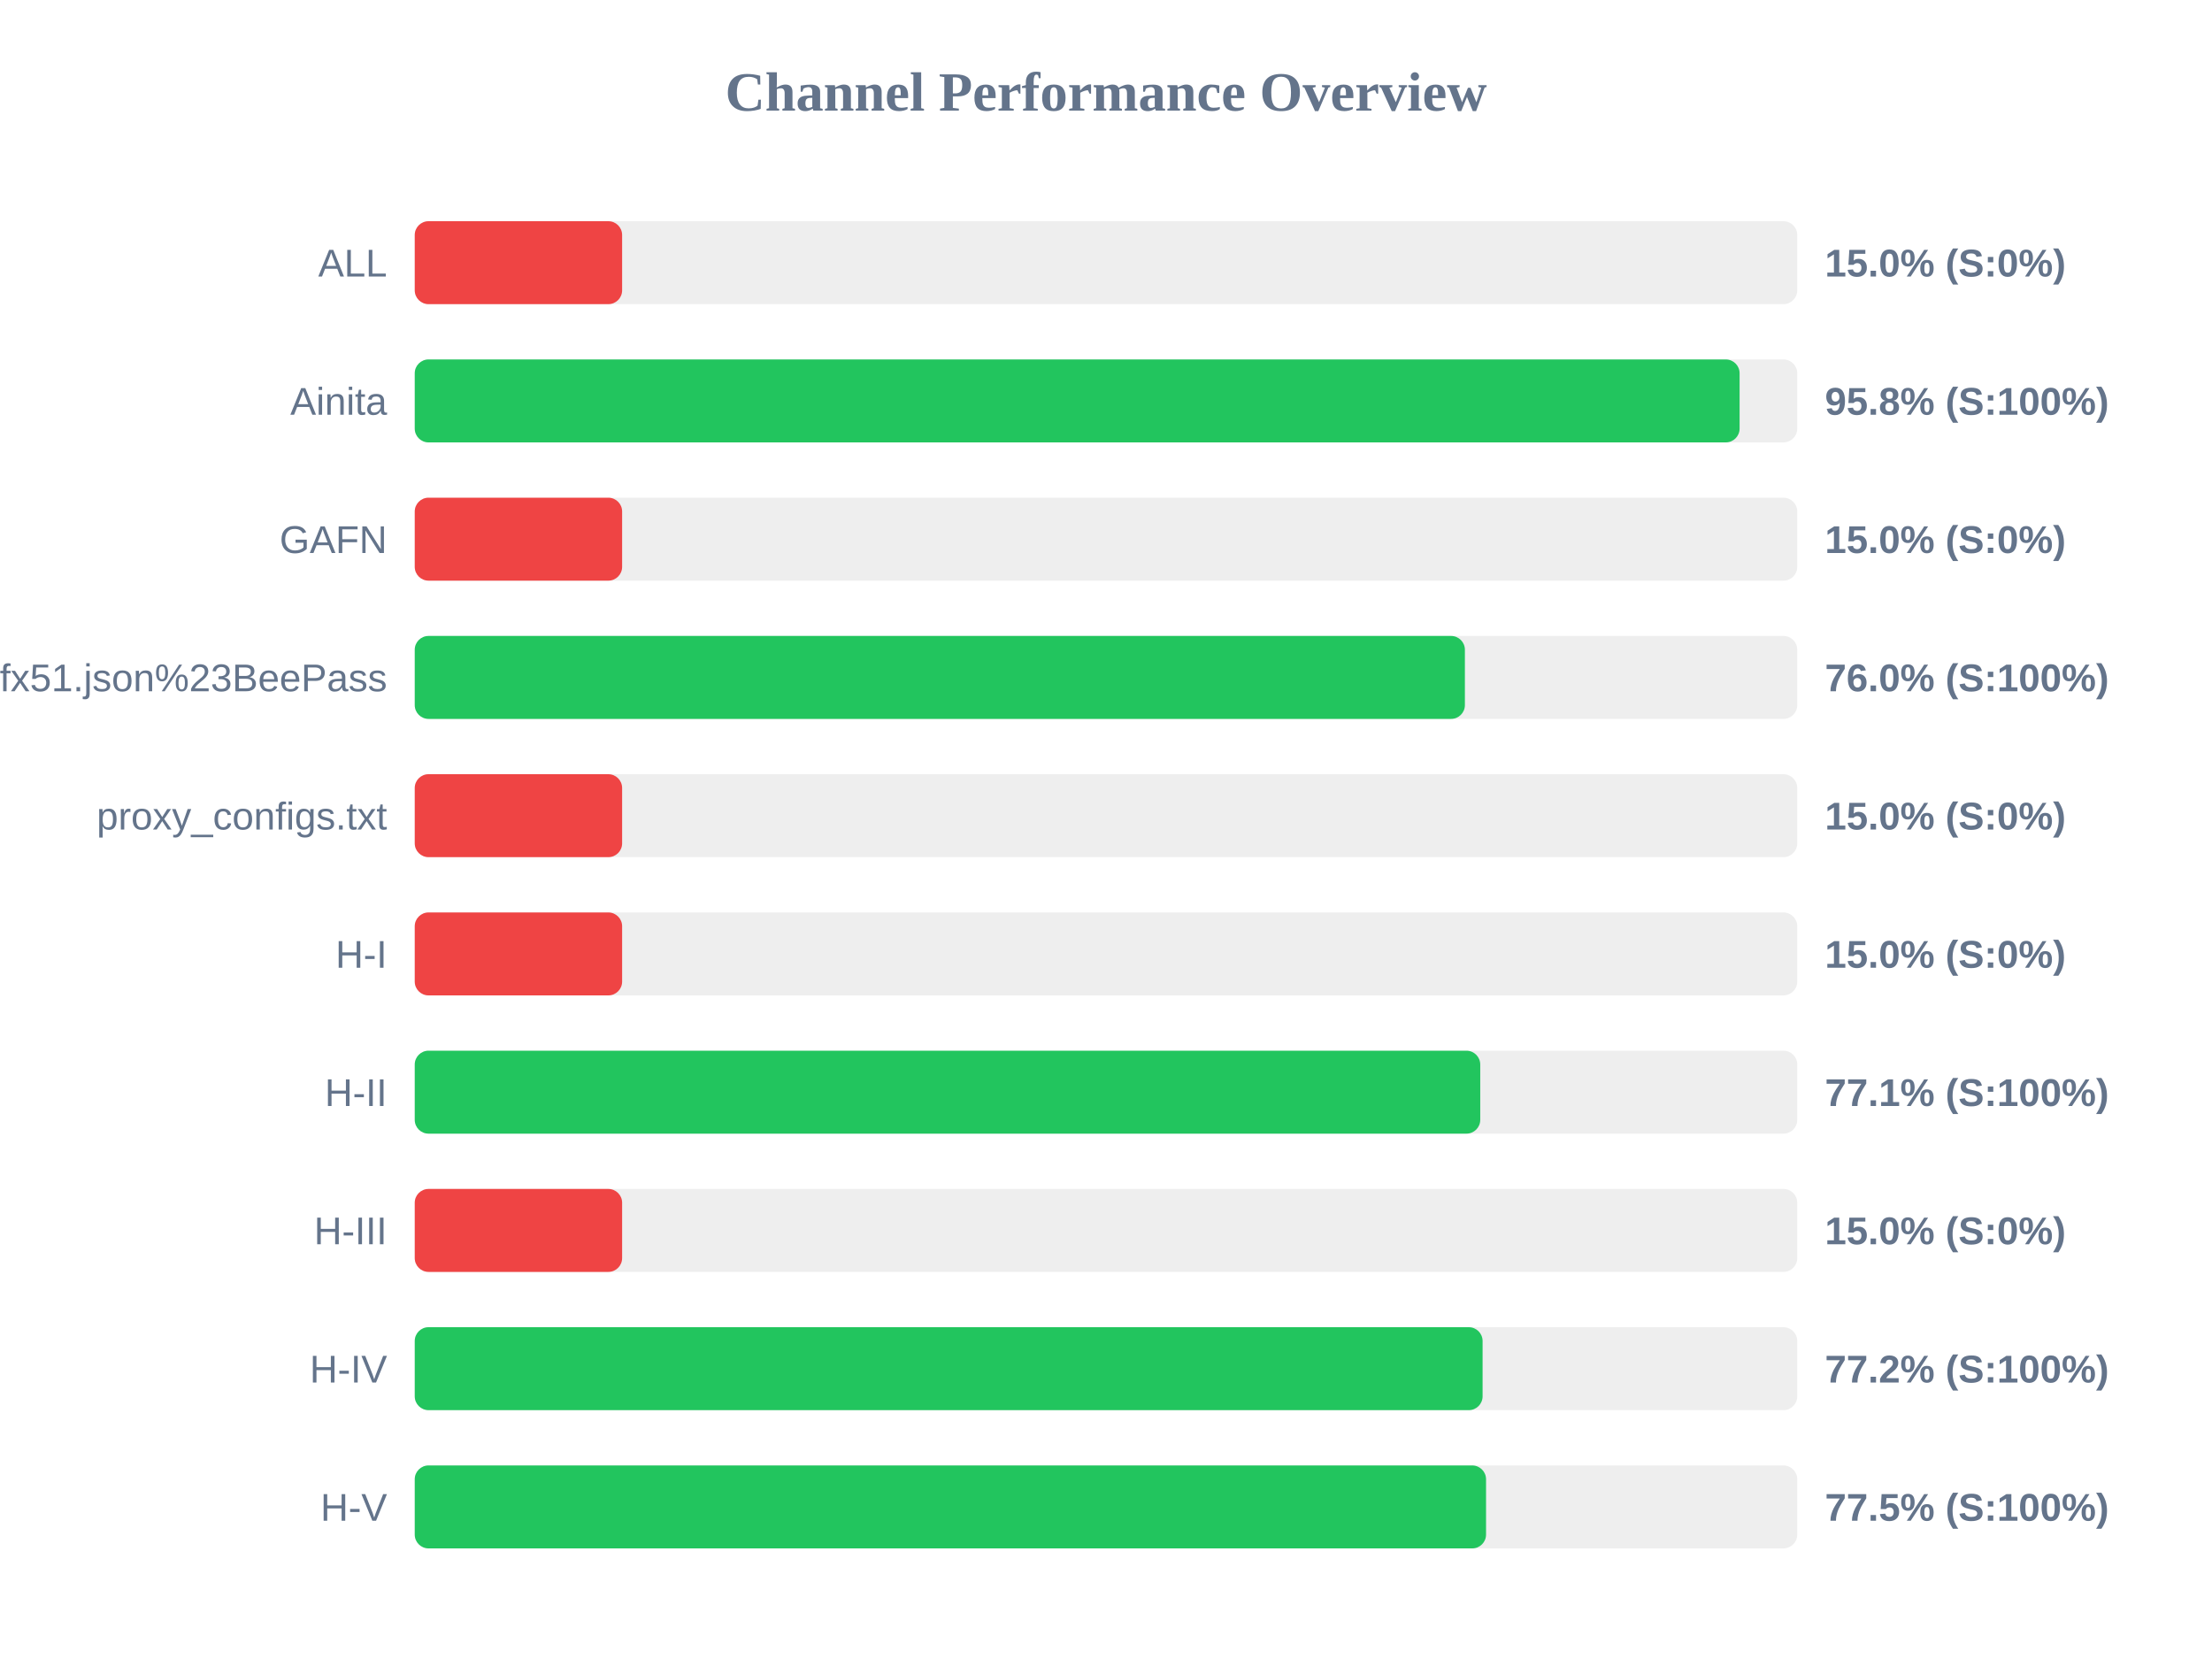
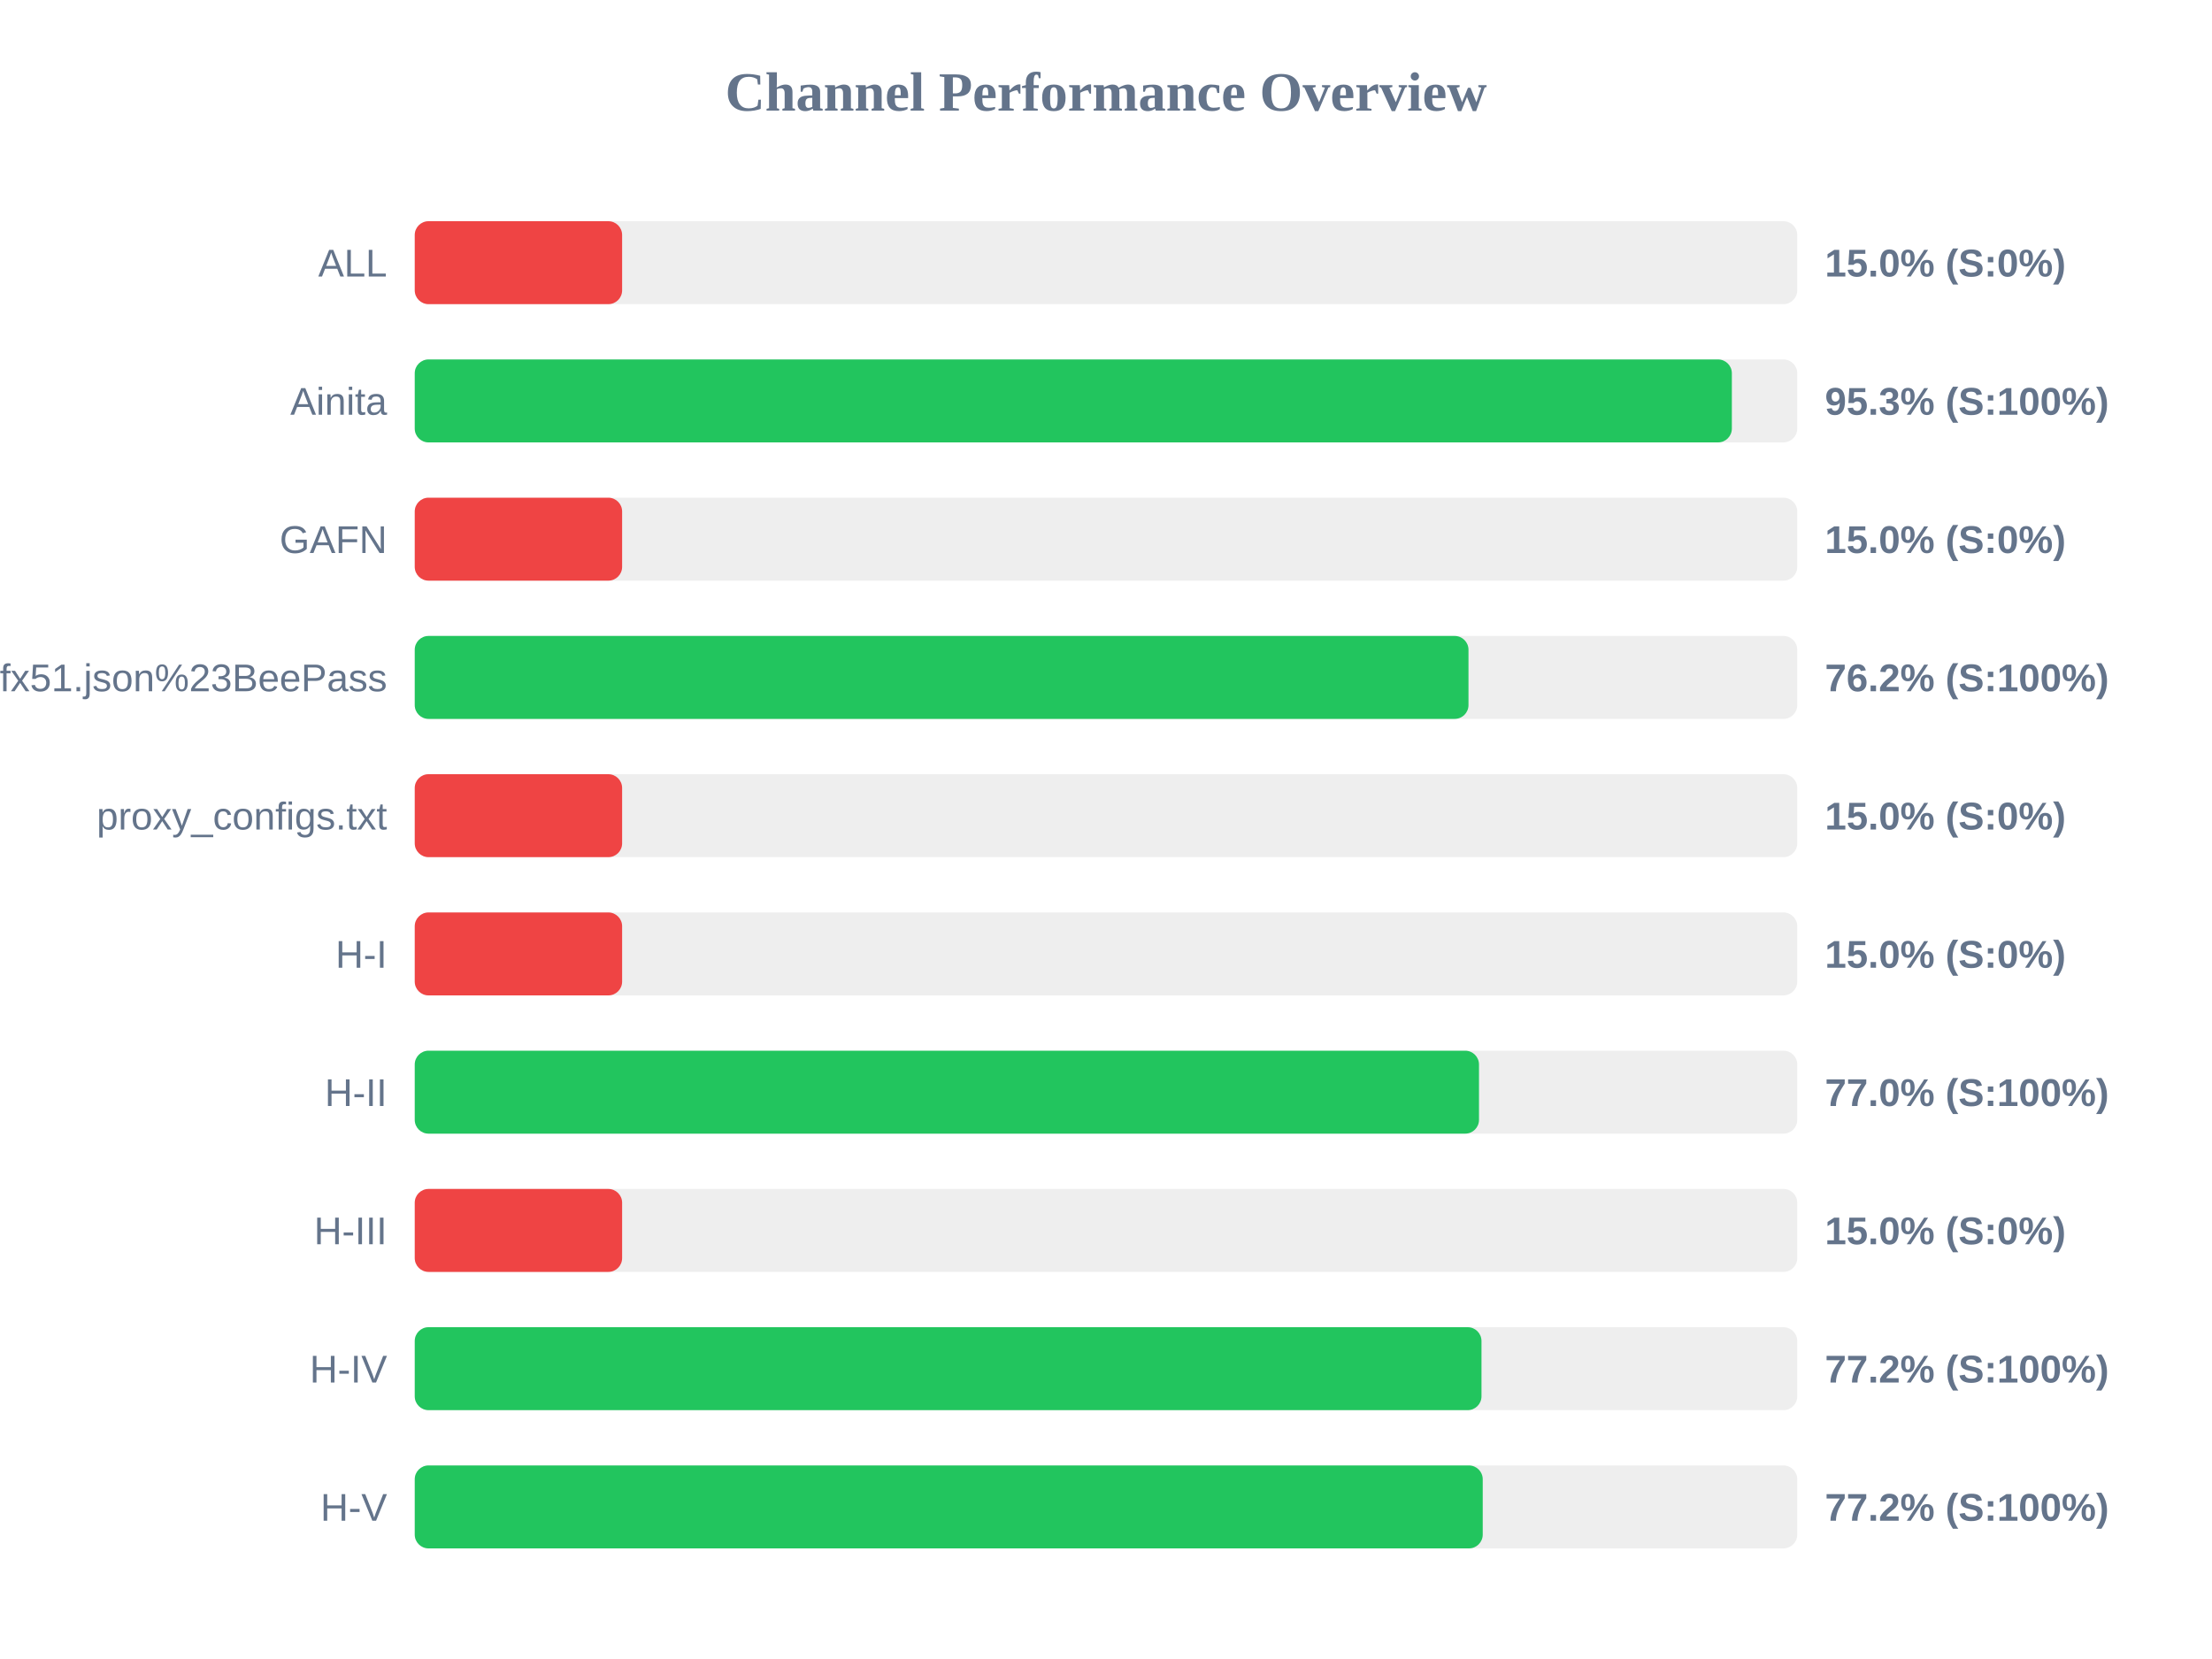
<svg xmlns="http://www.w3.org/2000/svg" width="800" height="600" version="1.1">
  <style>
        .row { font: 14px Arial; fill: #64748b; }
        .score { font: bold 14px Arial; fill: #64748b; }
    </style>
  <text x="400" y="40" text-anchor="middle" font-size="20px" font-weight="bold" fill="#64748b">Channel Performance Overview</text>
  <rect x="150" y="80" width="500" height="30" fill="#eee" rx="5" />
  <rect x="150" y="80" width="75.0" height="30" fill="#ef4444" rx="5" />
  <text x="140" y="100" text-anchor="end" class="row">ALL</text>
  <text x="660" y="100" text-anchor="start" class="score">15.0% (S:0%)</text>
  <rect x="150" y="130" width="500" height="30" fill="#eee" rx="5" />
-   <rect x="150" y="130" width="479.15" height="30" fill="#22c55e" rx="5" />
+   <rect x="150" y="130" width="476.35" height="30" fill="#22c55e" rx="5" />
  <text x="140" y="150" text-anchor="end" class="row">Ainita</text>
-   <text x="660" y="150" text-anchor="start" class="score">95.8% (S:100%)</text>
+   <text x="660" y="150" text-anchor="start" class="score">95.3% (S:100%)</text>
  <rect x="150" y="180" width="500" height="30" fill="#eee" rx="5" />
  <rect x="150" y="180" width="75.0" height="30" fill="#ef4444" rx="5" />
  <text x="140" y="200" text-anchor="end" class="row">GAFN</text>
  <text x="660" y="200" text-anchor="start" class="score">15.0% (S:0%)</text>
  <rect x="150" y="230" width="500" height="30" fill="#eee" rx="5" />
-   <rect x="150" y="230" width="379.8" height="30" fill="#22c55e" rx="5" />
+   <rect x="150" y="230" width="381.1" height="30" fill="#22c55e" rx="5" />
  <text x="140" y="250" text-anchor="end" class="row">sub?s=ssconf%3A%2F%2Fs3.amazonaws.com%2Fbeedynconprd%2Fzf38bv6oxi1nv3wfkpmxyfl8yj5fargza3foantoalu16vznl0ckxx7bgf1ufx51.json%23BeePass</text>
-   <text x="660" y="250" text-anchor="start" class="score">76.0% (S:100%)</text>
+   <text x="660" y="250" text-anchor="start" class="score">76.2% (S:100%)</text>
  <rect x="150" y="280" width="500" height="30" fill="#eee" rx="5" />
  <rect x="150" y="280" width="75.0" height="30" fill="#ef4444" rx="5" />
  <text x="140" y="300" text-anchor="end" class="row">proxy_configs.txt</text>
  <text x="660" y="300" text-anchor="start" class="score">15.0% (S:0%)</text>
  <rect x="150" y="330" width="500" height="30" fill="#eee" rx="5" />
  <rect x="150" y="330" width="75.0" height="30" fill="#ef4444" rx="5" />
  <text x="140" y="350" text-anchor="end" class="row">H-I</text>
  <text x="660" y="350" text-anchor="start" class="score">15.0% (S:0%)</text>
  <rect x="150" y="380" width="500" height="30" fill="#eee" rx="5" />
-   <rect x="150" y="380" width="385.35" height="30" fill="#22c55e" rx="5" />
+   <rect x="150" y="380" width="384.9" height="30" fill="#22c55e" rx="5" />
  <text x="140" y="400" text-anchor="end" class="row">H-II</text>
-   <text x="660" y="400" text-anchor="start" class="score">77.1% (S:100%)</text>
+   <text x="660" y="400" text-anchor="start" class="score">77.0% (S:100%)</text>
  <rect x="150" y="430" width="500" height="30" fill="#eee" rx="5" />
  <rect x="150" y="430" width="75.0" height="30" fill="#ef4444" rx="5" />
  <text x="140" y="450" text-anchor="end" class="row">H-III</text>
  <text x="660" y="450" text-anchor="start" class="score">15.0% (S:0%)</text>
  <rect x="150" y="480" width="500" height="30" fill="#eee" rx="5" />
-   <rect x="150" y="480" width="386.2" height="30" fill="#22c55e" rx="5" />
+   <rect x="150" y="480" width="385.8" height="30" fill="#22c55e" rx="5" />
  <text x="140" y="500" text-anchor="end" class="row">H-IV</text>
  <text x="660" y="500" text-anchor="start" class="score">77.2% (S:100%)</text>
  <rect x="150" y="530" width="500" height="30" fill="#eee" rx="5" />
-   <rect x="150" y="530" width="387.45" height="30" fill="#22c55e" rx="5" />
+   <rect x="150" y="530" width="386.25" height="30" fill="#22c55e" rx="5" />
  <text x="140" y="550" text-anchor="end" class="row">H-V</text>
-   <text x="660" y="550" text-anchor="start" class="score">77.5% (S:100%)</text>
+   <text x="660" y="550" text-anchor="start" class="score">77.2% (S:100%)</text>
</svg>
